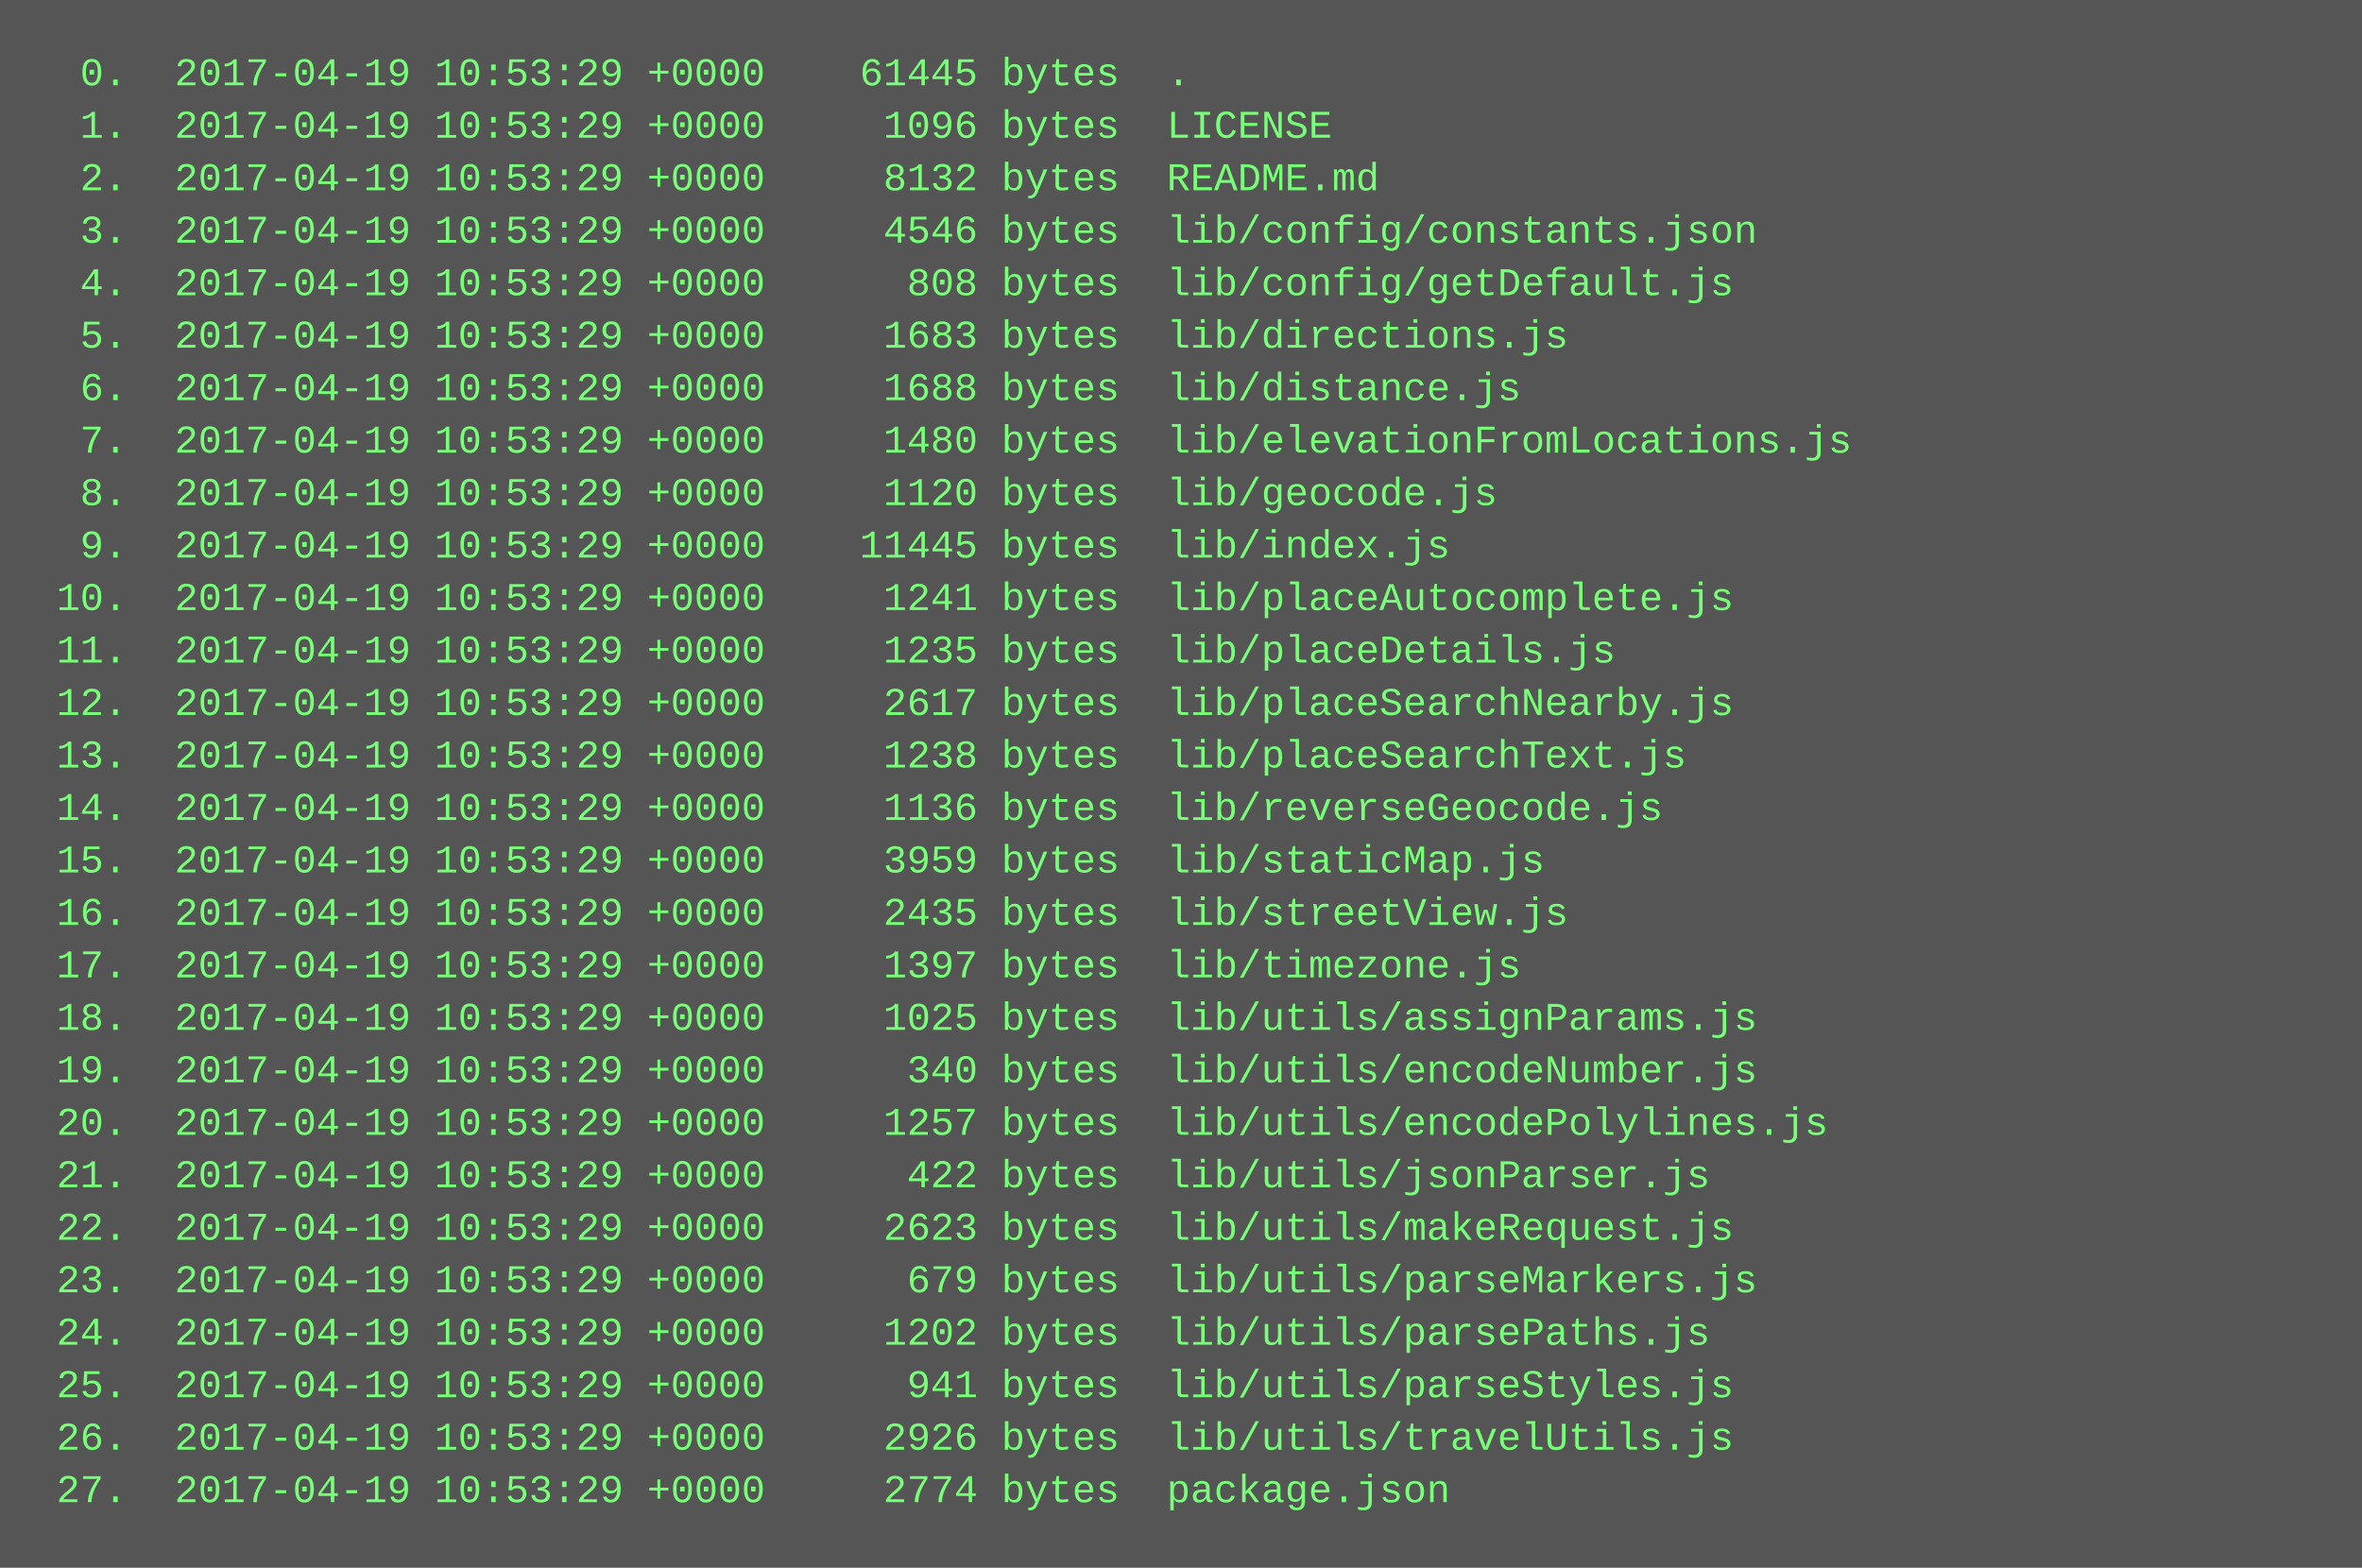
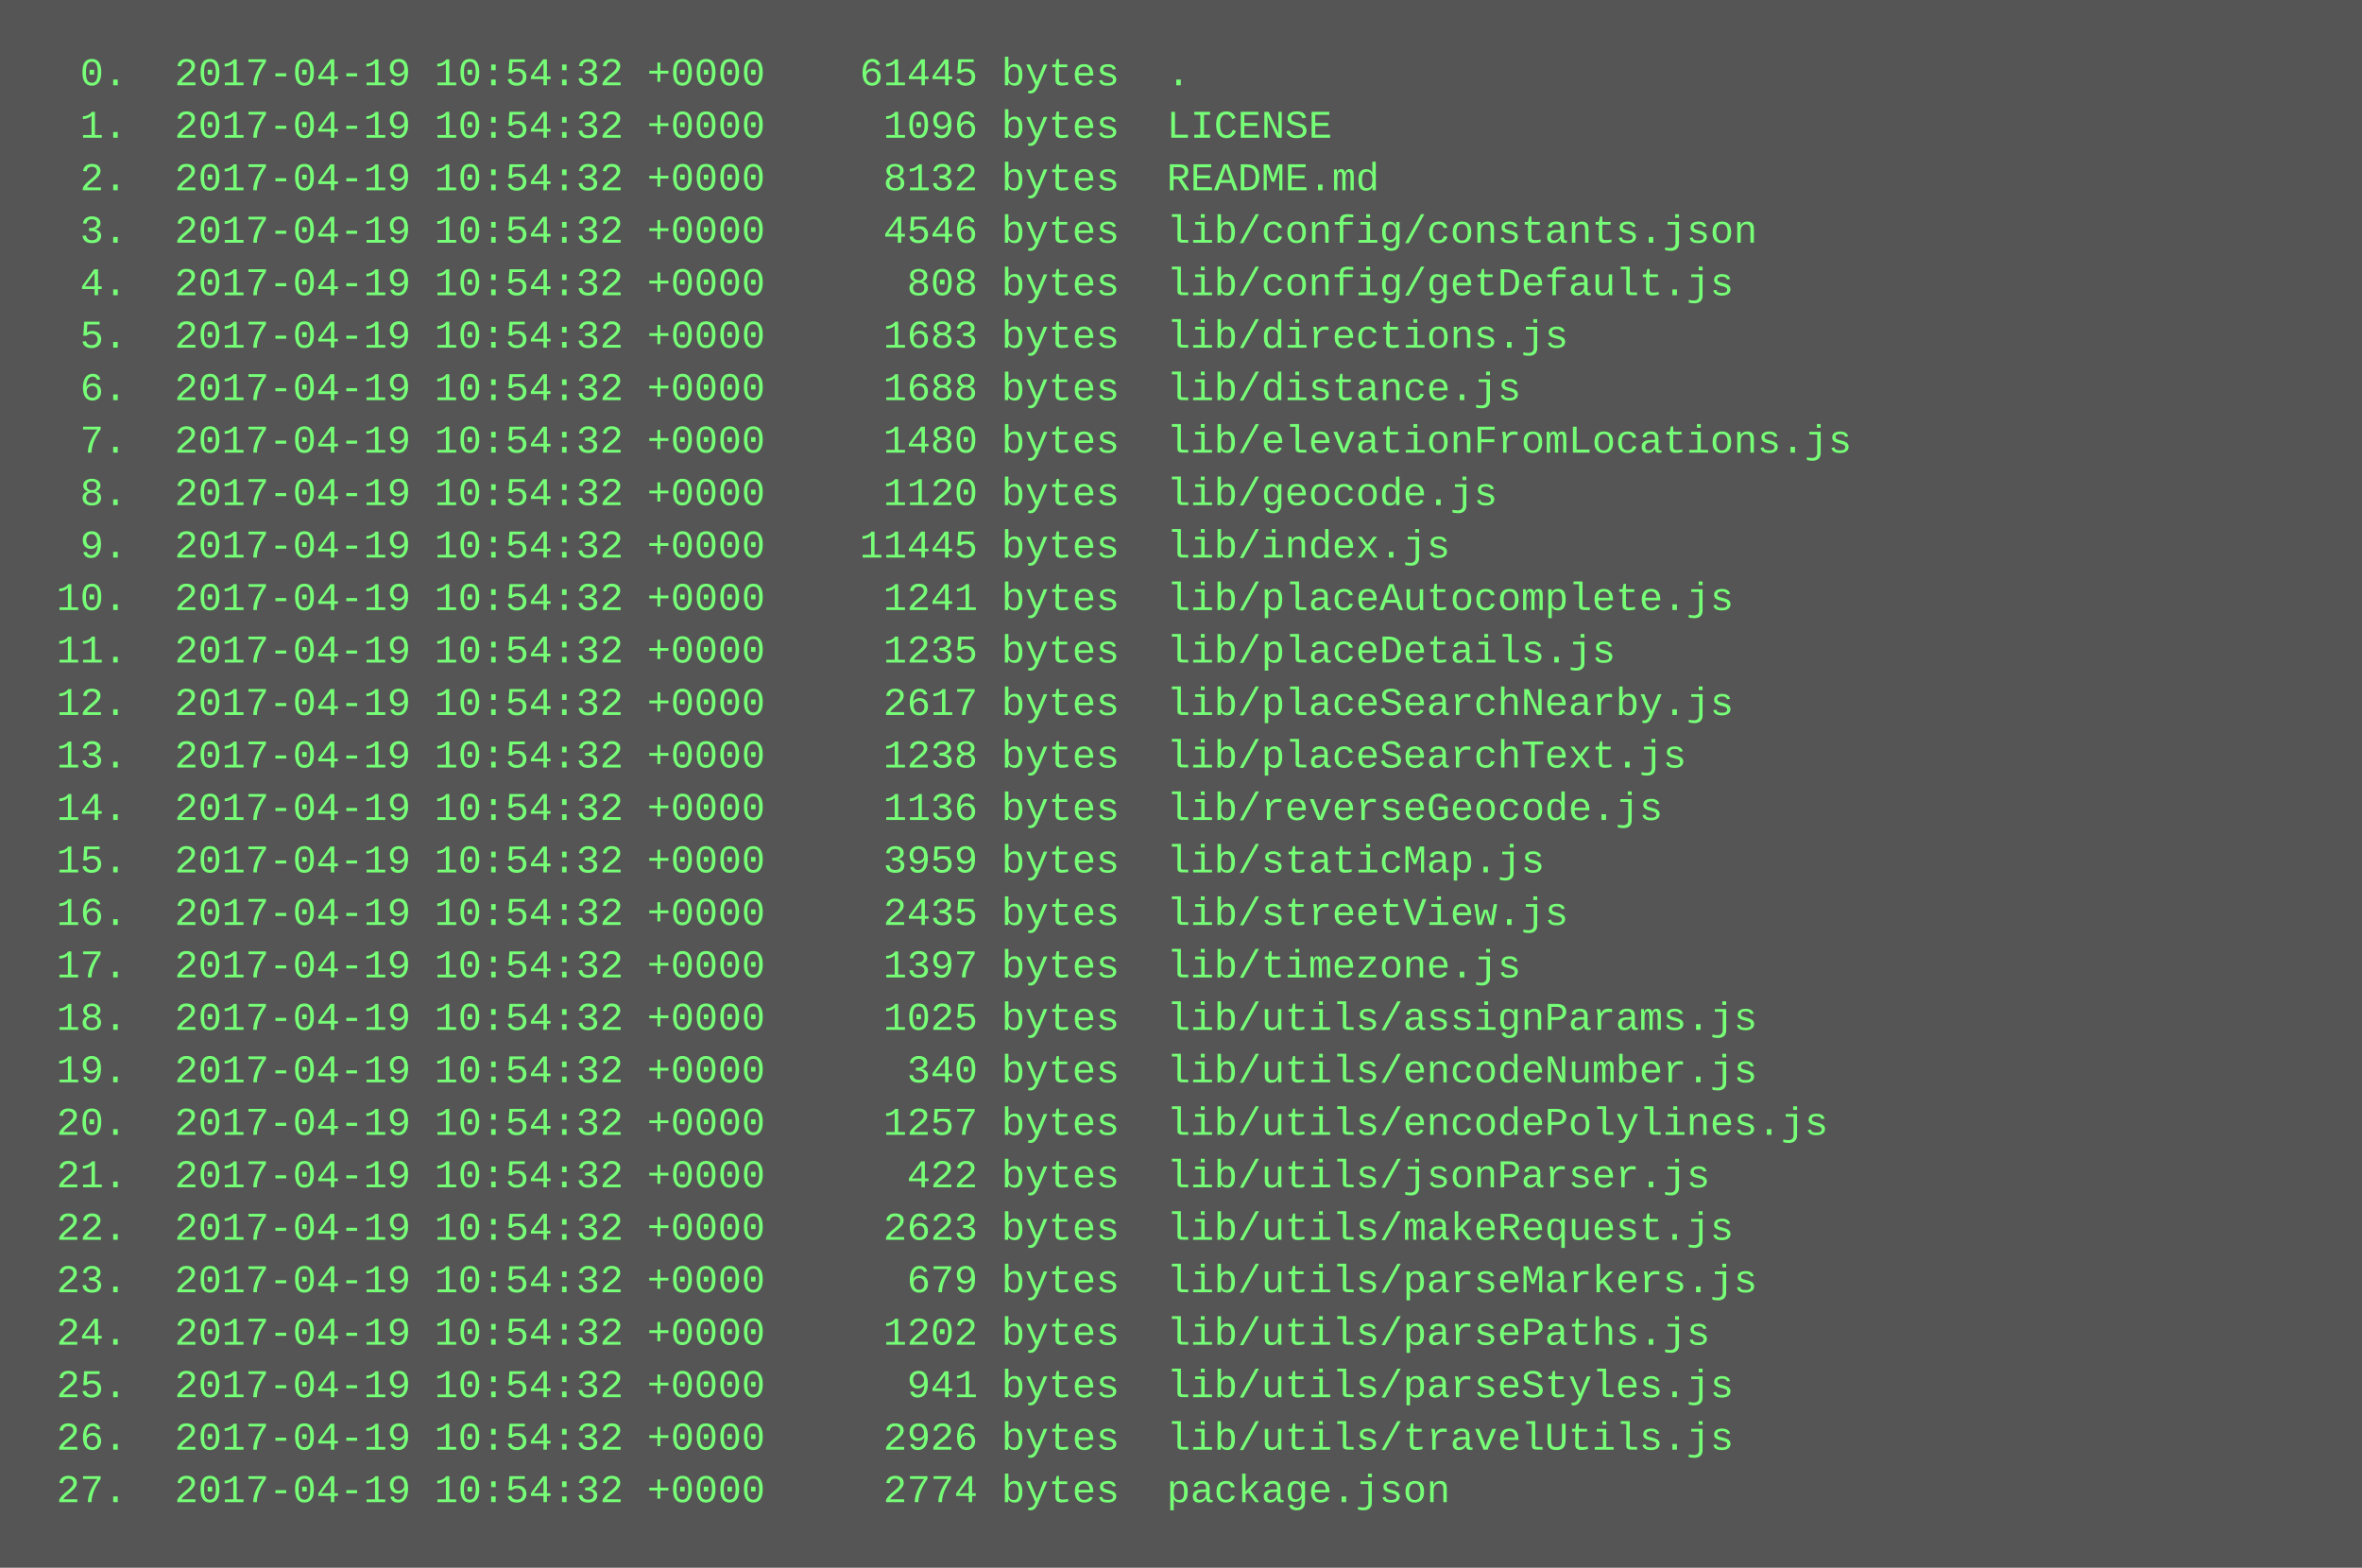
<svg xmlns="http://www.w3.org/2000/svg" height="478" width="720">
  <rect height="478" fill="#555" width="720" />
  <text fill="#7f7" font-family="Courier New" font-size="12" xml:space="preserve">
-     <tspan x="10" y="26">  0.  2017-04-19 10:53:29 +0000    61445 bytes  .</tspan>
-     <tspan x="10" y="42">  1.  2017-04-19 10:53:29 +0000     1096 bytes  LICENSE</tspan>
-     <tspan x="10" y="58">  2.  2017-04-19 10:53:29 +0000     8132 bytes  README.md</tspan>
-     <tspan x="10" y="74">  3.  2017-04-19 10:53:29 +0000     4546 bytes  lib/config/constants.json</tspan>
-     <tspan x="10" y="90">  4.  2017-04-19 10:53:29 +0000      808 bytes  lib/config/getDefault.js</tspan>
-     <tspan x="10" y="106">  5.  2017-04-19 10:53:29 +0000     1683 bytes  lib/directions.js</tspan>
-     <tspan x="10" y="122">  6.  2017-04-19 10:53:29 +0000     1688 bytes  lib/distance.js</tspan>
-     <tspan x="10" y="138">  7.  2017-04-19 10:53:29 +0000     1480 bytes  lib/elevationFromLocations.js</tspan>
-     <tspan x="10" y="154">  8.  2017-04-19 10:53:29 +0000     1120 bytes  lib/geocode.js</tspan>
-     <tspan x="10" y="170">  9.  2017-04-19 10:53:29 +0000    11445 bytes  lib/index.js</tspan>
-     <tspan x="10" y="186"> 10.  2017-04-19 10:53:29 +0000     1241 bytes  lib/placeAutocomplete.js</tspan>
-     <tspan x="10" y="202"> 11.  2017-04-19 10:53:29 +0000     1235 bytes  lib/placeDetails.js</tspan>
-     <tspan x="10" y="218"> 12.  2017-04-19 10:53:29 +0000     2617 bytes  lib/placeSearchNearby.js</tspan>
-     <tspan x="10" y="234"> 13.  2017-04-19 10:53:29 +0000     1238 bytes  lib/placeSearchText.js</tspan>
-     <tspan x="10" y="250"> 14.  2017-04-19 10:53:29 +0000     1136 bytes  lib/reverseGeocode.js</tspan>
-     <tspan x="10" y="266"> 15.  2017-04-19 10:53:29 +0000     3959 bytes  lib/staticMap.js</tspan>
-     <tspan x="10" y="282"> 16.  2017-04-19 10:53:29 +0000     2435 bytes  lib/streetView.js</tspan>
-     <tspan x="10" y="298"> 17.  2017-04-19 10:53:29 +0000     1397 bytes  lib/timezone.js</tspan>
-     <tspan x="10" y="314"> 18.  2017-04-19 10:53:29 +0000     1025 bytes  lib/utils/assignParams.js</tspan>
-     <tspan x="10" y="330"> 19.  2017-04-19 10:53:29 +0000      340 bytes  lib/utils/encodeNumber.js</tspan>
-     <tspan x="10" y="346"> 20.  2017-04-19 10:53:29 +0000     1257 bytes  lib/utils/encodePolylines.js</tspan>
-     <tspan x="10" y="362"> 21.  2017-04-19 10:53:29 +0000      422 bytes  lib/utils/jsonParser.js</tspan>
-     <tspan x="10" y="378"> 22.  2017-04-19 10:53:29 +0000     2623 bytes  lib/utils/makeRequest.js</tspan>
-     <tspan x="10" y="394"> 23.  2017-04-19 10:53:29 +0000      679 bytes  lib/utils/parseMarkers.js</tspan>
-     <tspan x="10" y="410"> 24.  2017-04-19 10:53:29 +0000     1202 bytes  lib/utils/parsePaths.js</tspan>
-     <tspan x="10" y="426"> 25.  2017-04-19 10:53:29 +0000      941 bytes  lib/utils/parseStyles.js</tspan>
-     <tspan x="10" y="442"> 26.  2017-04-19 10:53:29 +0000     2926 bytes  lib/utils/travelUtils.js</tspan>
-     <tspan x="10" y="458"> 27.  2017-04-19 10:53:29 +0000     2774 bytes  package.json</tspan>
+     <tspan x="10" y="26">  0.  2017-04-19 10:54:32 +0000    61445 bytes  .</tspan>
+     <tspan x="10" y="42">  1.  2017-04-19 10:54:32 +0000     1096 bytes  LICENSE</tspan>
+     <tspan x="10" y="58">  2.  2017-04-19 10:54:32 +0000     8132 bytes  README.md</tspan>
+     <tspan x="10" y="74">  3.  2017-04-19 10:54:32 +0000     4546 bytes  lib/config/constants.json</tspan>
+     <tspan x="10" y="90">  4.  2017-04-19 10:54:32 +0000      808 bytes  lib/config/getDefault.js</tspan>
+     <tspan x="10" y="106">  5.  2017-04-19 10:54:32 +0000     1683 bytes  lib/directions.js</tspan>
+     <tspan x="10" y="122">  6.  2017-04-19 10:54:32 +0000     1688 bytes  lib/distance.js</tspan>
+     <tspan x="10" y="138">  7.  2017-04-19 10:54:32 +0000     1480 bytes  lib/elevationFromLocations.js</tspan>
+     <tspan x="10" y="154">  8.  2017-04-19 10:54:32 +0000     1120 bytes  lib/geocode.js</tspan>
+     <tspan x="10" y="170">  9.  2017-04-19 10:54:32 +0000    11445 bytes  lib/index.js</tspan>
+     <tspan x="10" y="186"> 10.  2017-04-19 10:54:32 +0000     1241 bytes  lib/placeAutocomplete.js</tspan>
+     <tspan x="10" y="202"> 11.  2017-04-19 10:54:32 +0000     1235 bytes  lib/placeDetails.js</tspan>
+     <tspan x="10" y="218"> 12.  2017-04-19 10:54:32 +0000     2617 bytes  lib/placeSearchNearby.js</tspan>
+     <tspan x="10" y="234"> 13.  2017-04-19 10:54:32 +0000     1238 bytes  lib/placeSearchText.js</tspan>
+     <tspan x="10" y="250"> 14.  2017-04-19 10:54:32 +0000     1136 bytes  lib/reverseGeocode.js</tspan>
+     <tspan x="10" y="266"> 15.  2017-04-19 10:54:32 +0000     3959 bytes  lib/staticMap.js</tspan>
+     <tspan x="10" y="282"> 16.  2017-04-19 10:54:32 +0000     2435 bytes  lib/streetView.js</tspan>
+     <tspan x="10" y="298"> 17.  2017-04-19 10:54:32 +0000     1397 bytes  lib/timezone.js</tspan>
+     <tspan x="10" y="314"> 18.  2017-04-19 10:54:32 +0000     1025 bytes  lib/utils/assignParams.js</tspan>
+     <tspan x="10" y="330"> 19.  2017-04-19 10:54:32 +0000      340 bytes  lib/utils/encodeNumber.js</tspan>
+     <tspan x="10" y="346"> 20.  2017-04-19 10:54:32 +0000     1257 bytes  lib/utils/encodePolylines.js</tspan>
+     <tspan x="10" y="362"> 21.  2017-04-19 10:54:32 +0000      422 bytes  lib/utils/jsonParser.js</tspan>
+     <tspan x="10" y="378"> 22.  2017-04-19 10:54:32 +0000     2623 bytes  lib/utils/makeRequest.js</tspan>
+     <tspan x="10" y="394"> 23.  2017-04-19 10:54:32 +0000      679 bytes  lib/utils/parseMarkers.js</tspan>
+     <tspan x="10" y="410"> 24.  2017-04-19 10:54:32 +0000     1202 bytes  lib/utils/parsePaths.js</tspan>
+     <tspan x="10" y="426"> 25.  2017-04-19 10:54:32 +0000      941 bytes  lib/utils/parseStyles.js</tspan>
+     <tspan x="10" y="442"> 26.  2017-04-19 10:54:32 +0000     2926 bytes  lib/utils/travelUtils.js</tspan>
+     <tspan x="10" y="458"> 27.  2017-04-19 10:54:32 +0000     2774 bytes  package.json</tspan>
  </text>
</svg>
